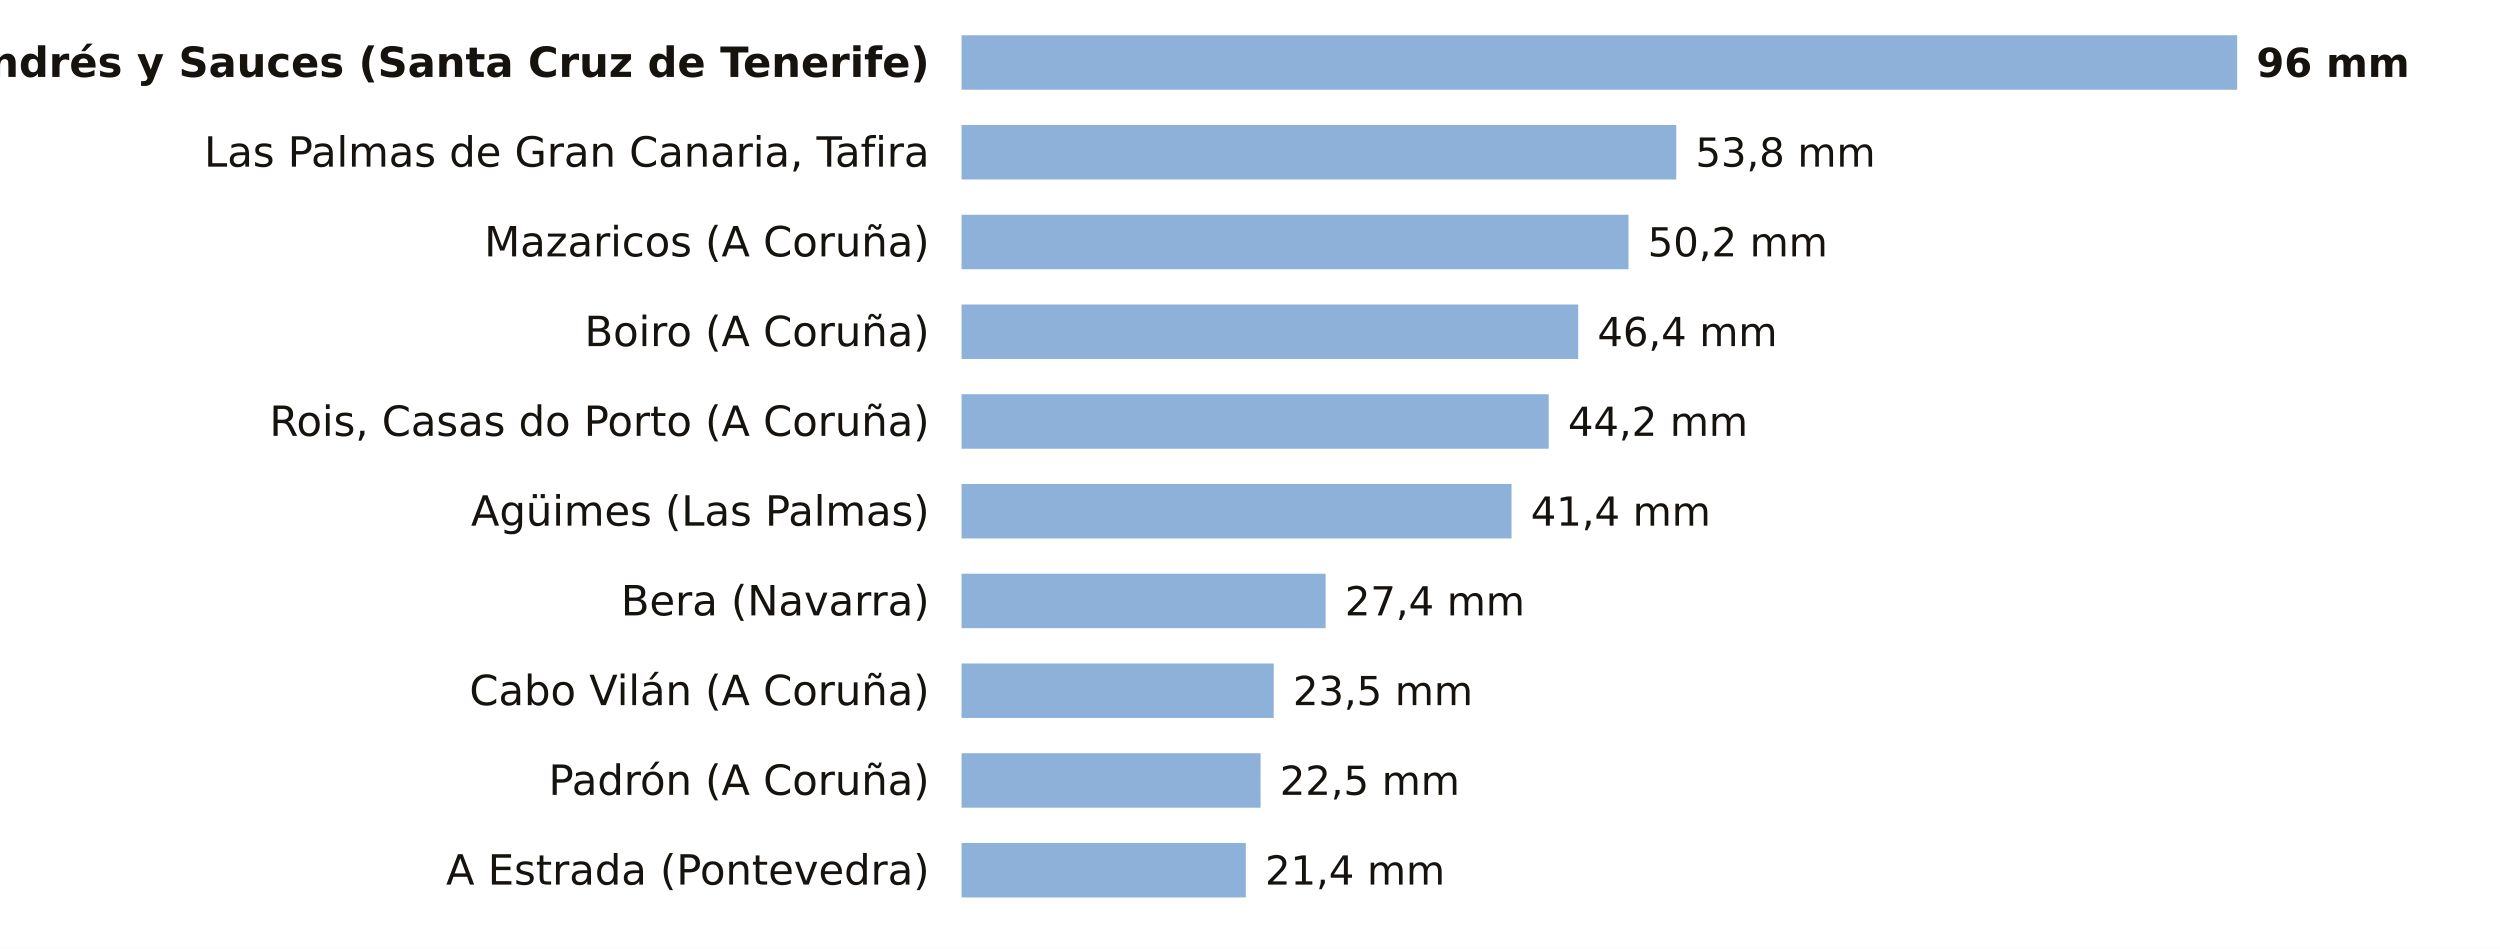
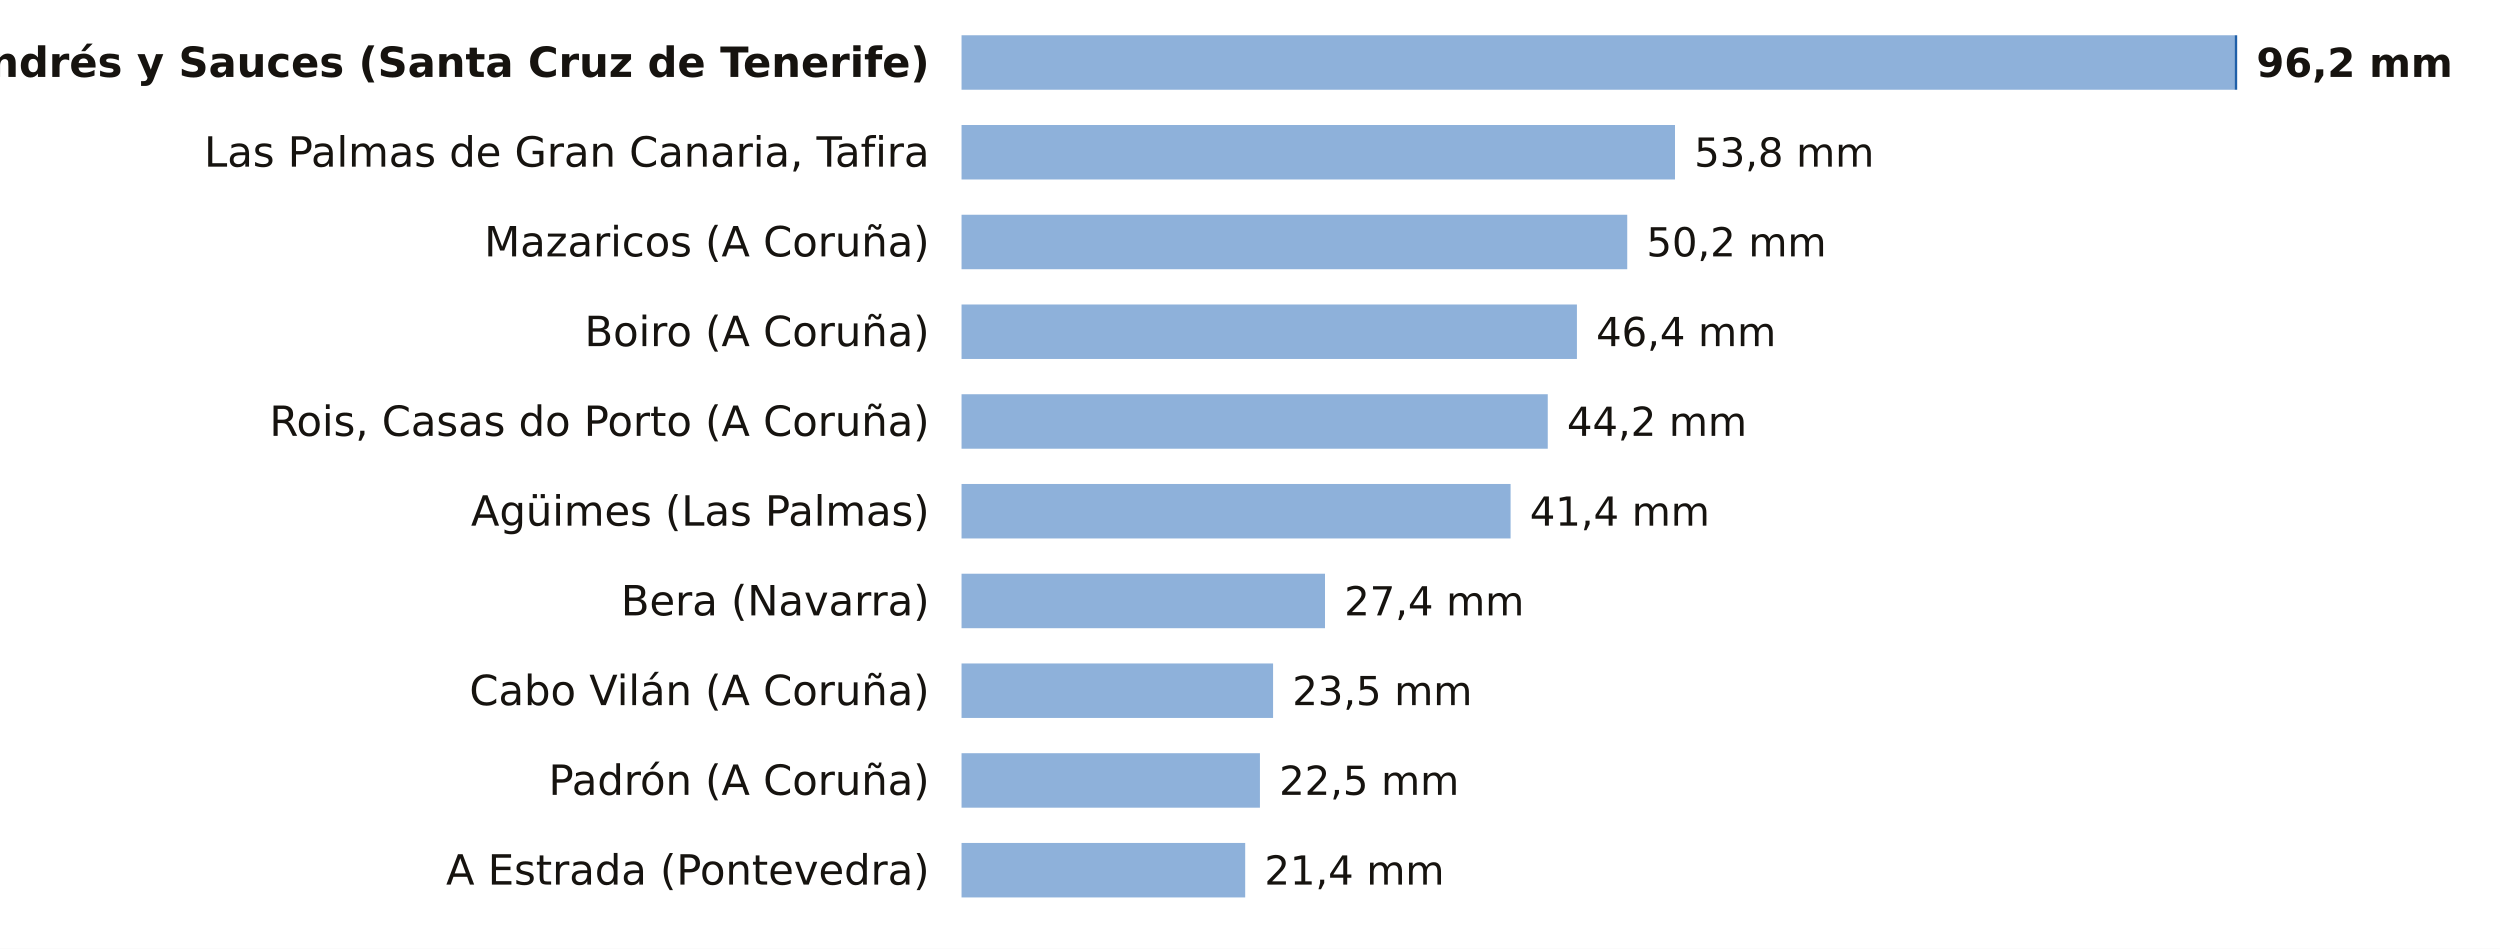
<svg xmlns="http://www.w3.org/2000/svg" viewBox="0 0 780 296" width="780" height="296" role="img" aria-label="La lluvia de los últimos 7 días, estación a estación">
  <rect width="780" height="296" fill="#FFFFFF" />
  <text x="290.0" y="24.0" font-size="13" fill="#16130F" text-anchor="end" font-weight="600" font-family="Public Sans, DejaVu Sans, Arial, sans-serif">San Andrés y Sauces (Santa Cruz de Tenerife)</text>
-   <rect x="300" y="11" width="398.0" height="17" fill="#8EB1DA" />
-   <text x="704.0" y="24.0" font-size="12.5" fill="#16130F" text-anchor="start" font-weight="700" font-family="Public Sans, DejaVu Sans, Arial, sans-serif">96 mm</text>
+   <rect x="300" y="11" width="397.2" height="17" fill="#8EB1DA" />
+   <rect x="697.2" y="11" width="0.8" height="17" fill="#1F5FA8" />
+   <text x="704.0" y="24.0" font-size="12.5" fill="#16130F" text-anchor="start" font-weight="700" font-family="Public Sans, DejaVu Sans, Arial, sans-serif">96,2 mm</text>
  <text x="290.0" y="52.0" font-size="13" fill="#16130F" text-anchor="end" font-weight="400" font-family="Public Sans, DejaVu Sans, Arial, sans-serif">Las Palmas de Gran Canaria, Tafira</text>
-   <rect x="300" y="39" width="223.0" height="17" fill="#8EB1DA" />
-   <text x="529.0" y="52.0" font-size="12.5" fill="#16130F" text-anchor="start" font-weight="500" font-family="Public Sans, DejaVu Sans, Arial, sans-serif">53,8 mm</text>
+   <rect x="300" y="39" width="222.6" height="17" fill="#8EB1DA" />
+   <text x="528.6" y="52.0" font-size="12.5" fill="#16130F" text-anchor="start" font-weight="500" font-family="Public Sans, DejaVu Sans, Arial, sans-serif">53,8 mm</text>
  <text x="290.0" y="80.0" font-size="13" fill="#16130F" text-anchor="end" font-weight="400" font-family="Public Sans, DejaVu Sans, Arial, sans-serif">Mazaricos (A Coruña)</text>
-   <rect x="300" y="67" width="208.1" height="17" fill="#8EB1DA" />
-   <text x="514.1" y="80.0" font-size="12.5" fill="#16130F" text-anchor="start" font-weight="500" font-family="Public Sans, DejaVu Sans, Arial, sans-serif">50,2 mm</text>
+   <rect x="300" y="67" width="207.7" height="17" fill="#8EB1DA" />
+   <text x="513.7" y="80.0" font-size="12.5" fill="#16130F" text-anchor="start" font-weight="500" font-family="Public Sans, DejaVu Sans, Arial, sans-serif">50,2 mm</text>
  <text x="290.0" y="108.0" font-size="13" fill="#16130F" text-anchor="end" font-weight="400" font-family="Public Sans, DejaVu Sans, Arial, sans-serif">Boiro (A Coruña)</text>
-   <rect x="300" y="95" width="192.4" height="17" fill="#8EB1DA" />
-   <text x="498.4" y="108.0" font-size="12.5" fill="#16130F" text-anchor="start" font-weight="500" font-family="Public Sans, DejaVu Sans, Arial, sans-serif">46,4 mm</text>
+   <rect x="300" y="95" width="192.0" height="17" fill="#8EB1DA" />
+   <text x="498.0" y="108.0" font-size="12.5" fill="#16130F" text-anchor="start" font-weight="500" font-family="Public Sans, DejaVu Sans, Arial, sans-serif">46,4 mm</text>
  <text x="290.0" y="136.0" font-size="13" fill="#16130F" text-anchor="end" font-weight="400" font-family="Public Sans, DejaVu Sans, Arial, sans-serif">Rois, Casas do Porto (A Coruña)</text>
-   <rect x="300" y="123" width="183.2" height="17" fill="#8EB1DA" />
-   <text x="489.2" y="136.0" font-size="12.5" fill="#16130F" text-anchor="start" font-weight="500" font-family="Public Sans, DejaVu Sans, Arial, sans-serif">44,2 mm</text>
+   <rect x="300" y="123" width="182.9" height="17" fill="#8EB1DA" />
+   <text x="488.9" y="136.0" font-size="12.5" fill="#16130F" text-anchor="start" font-weight="500" font-family="Public Sans, DejaVu Sans, Arial, sans-serif">44,2 mm</text>
  <text x="290.0" y="164.0" font-size="13" fill="#16130F" text-anchor="end" font-weight="400" font-family="Public Sans, DejaVu Sans, Arial, sans-serif">Agüimes (Las Palmas)</text>
-   <rect x="300" y="151" width="171.6" height="17" fill="#8EB1DA" />
-   <text x="477.6" y="164.0" font-size="12.5" fill="#16130F" text-anchor="start" font-weight="500" font-family="Public Sans, DejaVu Sans, Arial, sans-serif">41,4 mm</text>
+   <rect x="300" y="151" width="171.3" height="17" fill="#8EB1DA" />
+   <text x="477.3" y="164.0" font-size="12.5" fill="#16130F" text-anchor="start" font-weight="500" font-family="Public Sans, DejaVu Sans, Arial, sans-serif">41,4 mm</text>
  <text x="290.0" y="192.0" font-size="13" fill="#16130F" text-anchor="end" font-weight="400" font-family="Public Sans, DejaVu Sans, Arial, sans-serif">Bera (Navarra)</text>
-   <rect x="300" y="179" width="113.6" height="17" fill="#8EB1DA" />
-   <text x="419.6" y="192.0" font-size="12.5" fill="#16130F" text-anchor="start" font-weight="500" font-family="Public Sans, DejaVu Sans, Arial, sans-serif">27,4 mm</text>
+   <rect x="300" y="179" width="113.4" height="17" fill="#8EB1DA" />
+   <text x="419.4" y="192.0" font-size="12.5" fill="#16130F" text-anchor="start" font-weight="500" font-family="Public Sans, DejaVu Sans, Arial, sans-serif">27,4 mm</text>
  <text x="290.0" y="220.0" font-size="13" fill="#16130F" text-anchor="end" font-weight="400" font-family="Public Sans, DejaVu Sans, Arial, sans-serif">Cabo Vilán (A Coruña)</text>
-   <rect x="300" y="207" width="97.4" height="17" fill="#8EB1DA" />
-   <text x="403.4" y="220.0" font-size="12.5" fill="#16130F" text-anchor="start" font-weight="500" font-family="Public Sans, DejaVu Sans, Arial, sans-serif">23,5 mm</text>
+   <rect x="300" y="207" width="97.2" height="17" fill="#8EB1DA" />
+   <text x="403.2" y="220.0" font-size="12.5" fill="#16130F" text-anchor="start" font-weight="500" font-family="Public Sans, DejaVu Sans, Arial, sans-serif">23,5 mm</text>
  <text x="290.0" y="248.0" font-size="13" fill="#16130F" text-anchor="end" font-weight="400" font-family="Public Sans, DejaVu Sans, Arial, sans-serif">Padrón (A Coruña)</text>
-   <rect x="300" y="235" width="93.3" height="17" fill="#8EB1DA" />
-   <text x="399.3" y="248.0" font-size="12.5" fill="#16130F" text-anchor="start" font-weight="500" font-family="Public Sans, DejaVu Sans, Arial, sans-serif">22,5 mm</text>
+   <rect x="300" y="235" width="93.1" height="17" fill="#8EB1DA" />
+   <text x="399.1" y="248.0" font-size="12.5" fill="#16130F" text-anchor="start" font-weight="500" font-family="Public Sans, DejaVu Sans, Arial, sans-serif">22,5 mm</text>
  <text x="290.0" y="276.0" font-size="13" fill="#16130F" text-anchor="end" font-weight="400" font-family="Public Sans, DejaVu Sans, Arial, sans-serif">A Estrada (Pontevedra)</text>
-   <rect x="300" y="263" width="88.7" height="17" fill="#8EB1DA" />
-   <text x="394.7" y="276.0" font-size="12.5" fill="#16130F" text-anchor="start" font-weight="500" font-family="Public Sans, DejaVu Sans, Arial, sans-serif">21,4 mm</text>
+   <rect x="300" y="263" width="88.5" height="17" fill="#8EB1DA" />
+   <text x="394.5" y="276.0" font-size="12.5" fill="#16130F" text-anchor="start" font-weight="500" font-family="Public Sans, DejaVu Sans, Arial, sans-serif">21,4 mm</text>
</svg>
